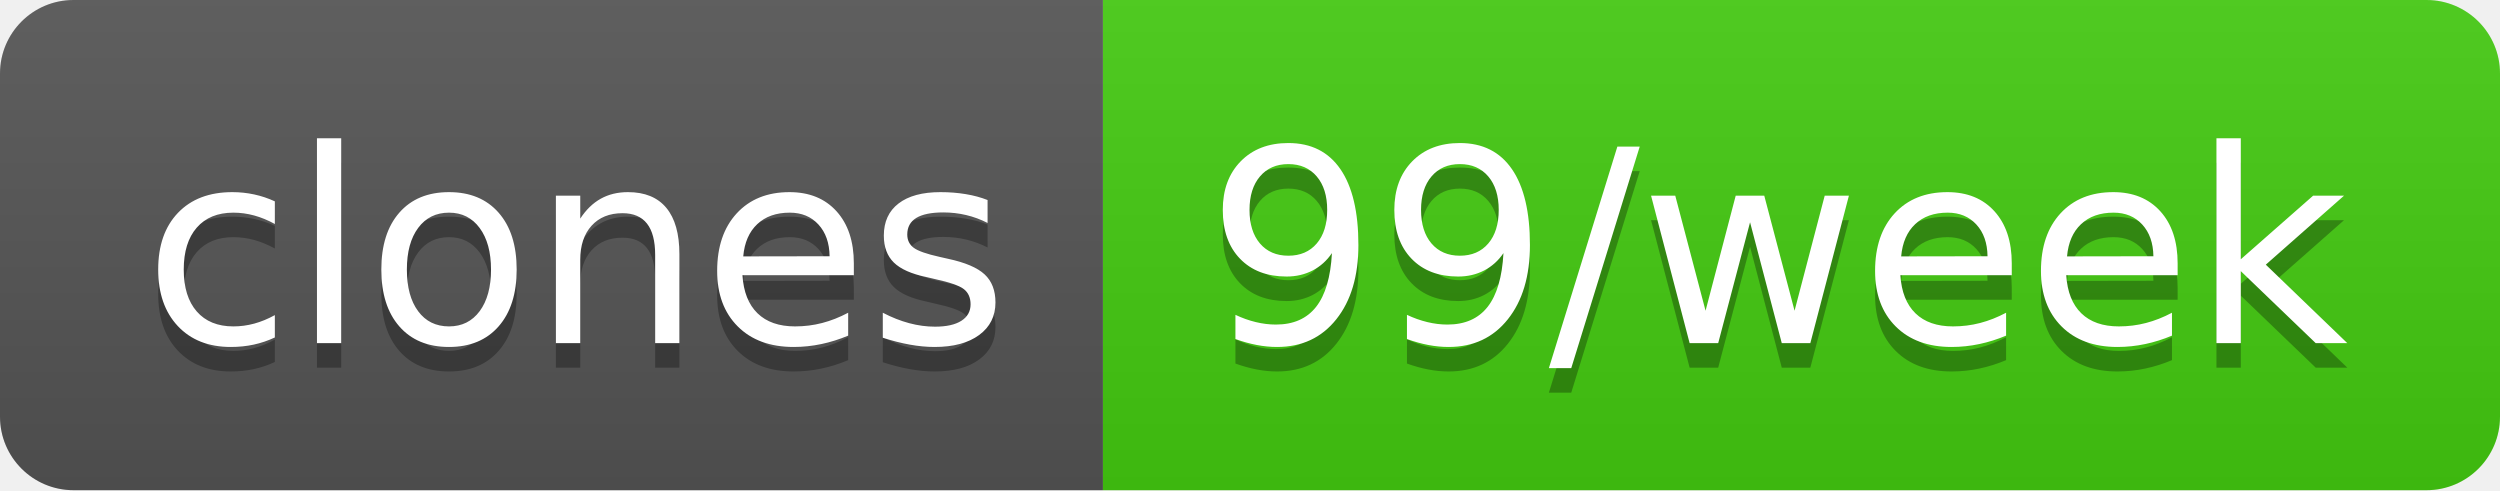
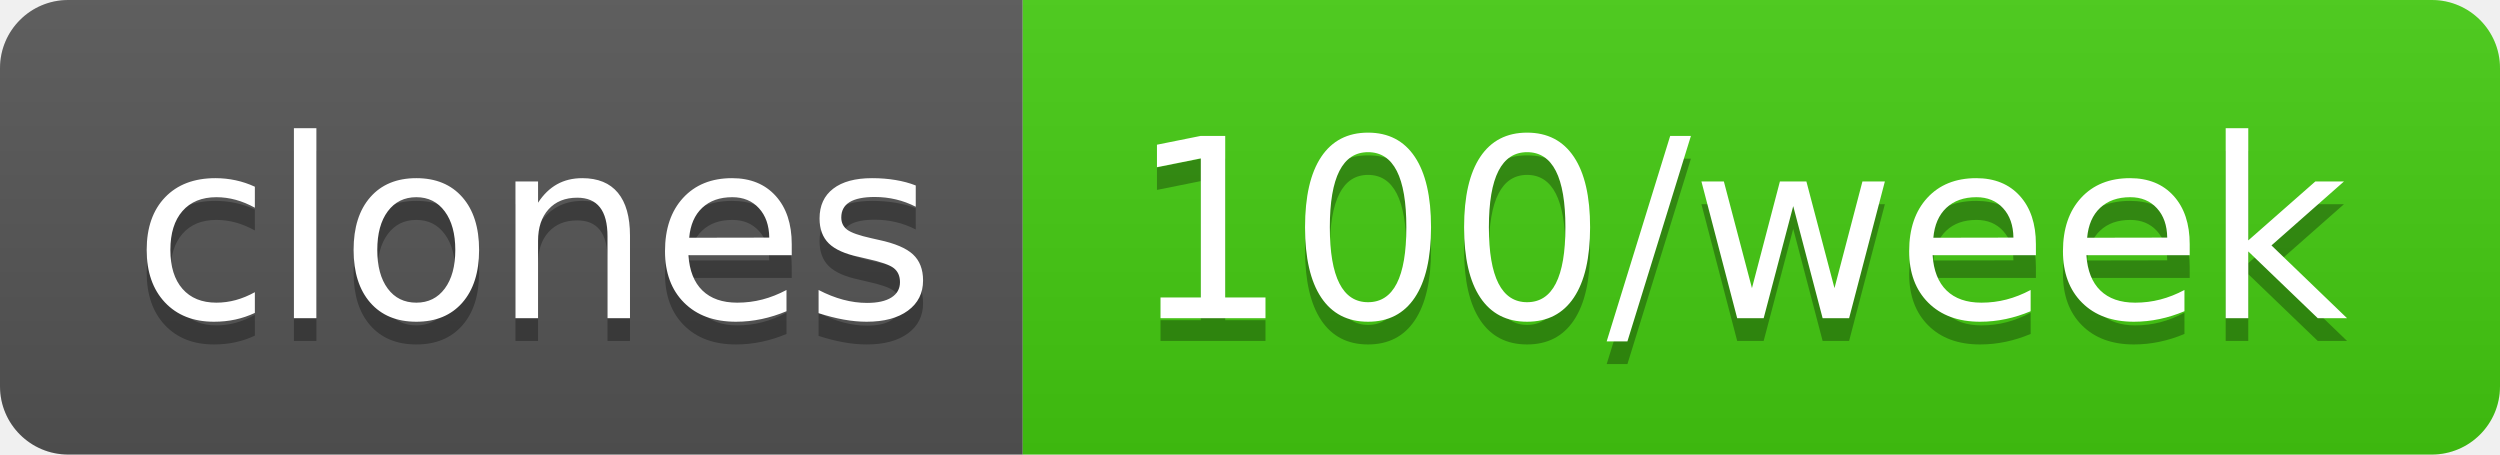
- <svg xmlns="http://www.w3.org/2000/svg" width="102" height="20" role="img" aria-label="clones: 99/week">
+ <svg xmlns="http://www.w3.org/2000/svg" width="110" height="20" role="img" aria-label="clones: 100/week">
  <linearGradient id="s" x2="0" y2="100%">
    <stop offset="0" stop-color="#bbb" stop-opacity=".1" />
    <stop offset="1" stop-opacity=".1" />
  </linearGradient>
  <clipPath id="r">
-     <rect width="102" height="20" rx="3" fill="#fff" />
+     <rect width="110" height="20" rx="3" fill="#fff" />
  </clipPath>
  <g clip-path="url(#r)">
    <rect width="45" height="20" fill="#555" />
-     <rect x="45" width="57" height="20" fill="#4c1" />
-     <rect width="102" height="20" fill="url(#s)" />
+     <rect x="45" width="65" height="20" fill="#4c1" />
+     <rect width="110" height="20" fill="url(#s)" />
  </g>
  <g fill="#fff" text-anchor="middle" font-family="Verdana,Geneva,DejaVu Sans,sans-serif" text-rendering="geometricPrecision" font-size="110">
    <text aria-hidden="true" x="235" y="150" fill="#010101" fill-opacity=".3" transform="scale(.1)" textLength="350">clones</text>
    <text x="235" y="140" transform="scale(.1)" fill="#fff" textLength="350">clones</text>
-     <text aria-hidden="true" x="725" y="150" fill="#010101" fill-opacity=".3" transform="scale(.1)" textLength="470">99/week</text>
-     <text x="725" y="140" transform="scale(.1)" fill="#fff" textLength="470">99/week</text>
+     <text aria-hidden="true" x="765" y="150" fill="#010101" fill-opacity=".3" transform="scale(.1)" textLength="550">100/week</text>
+     <text x="765" y="140" transform="scale(.1)" fill="#fff" textLength="550">100/week</text>
  </g>
</svg>
